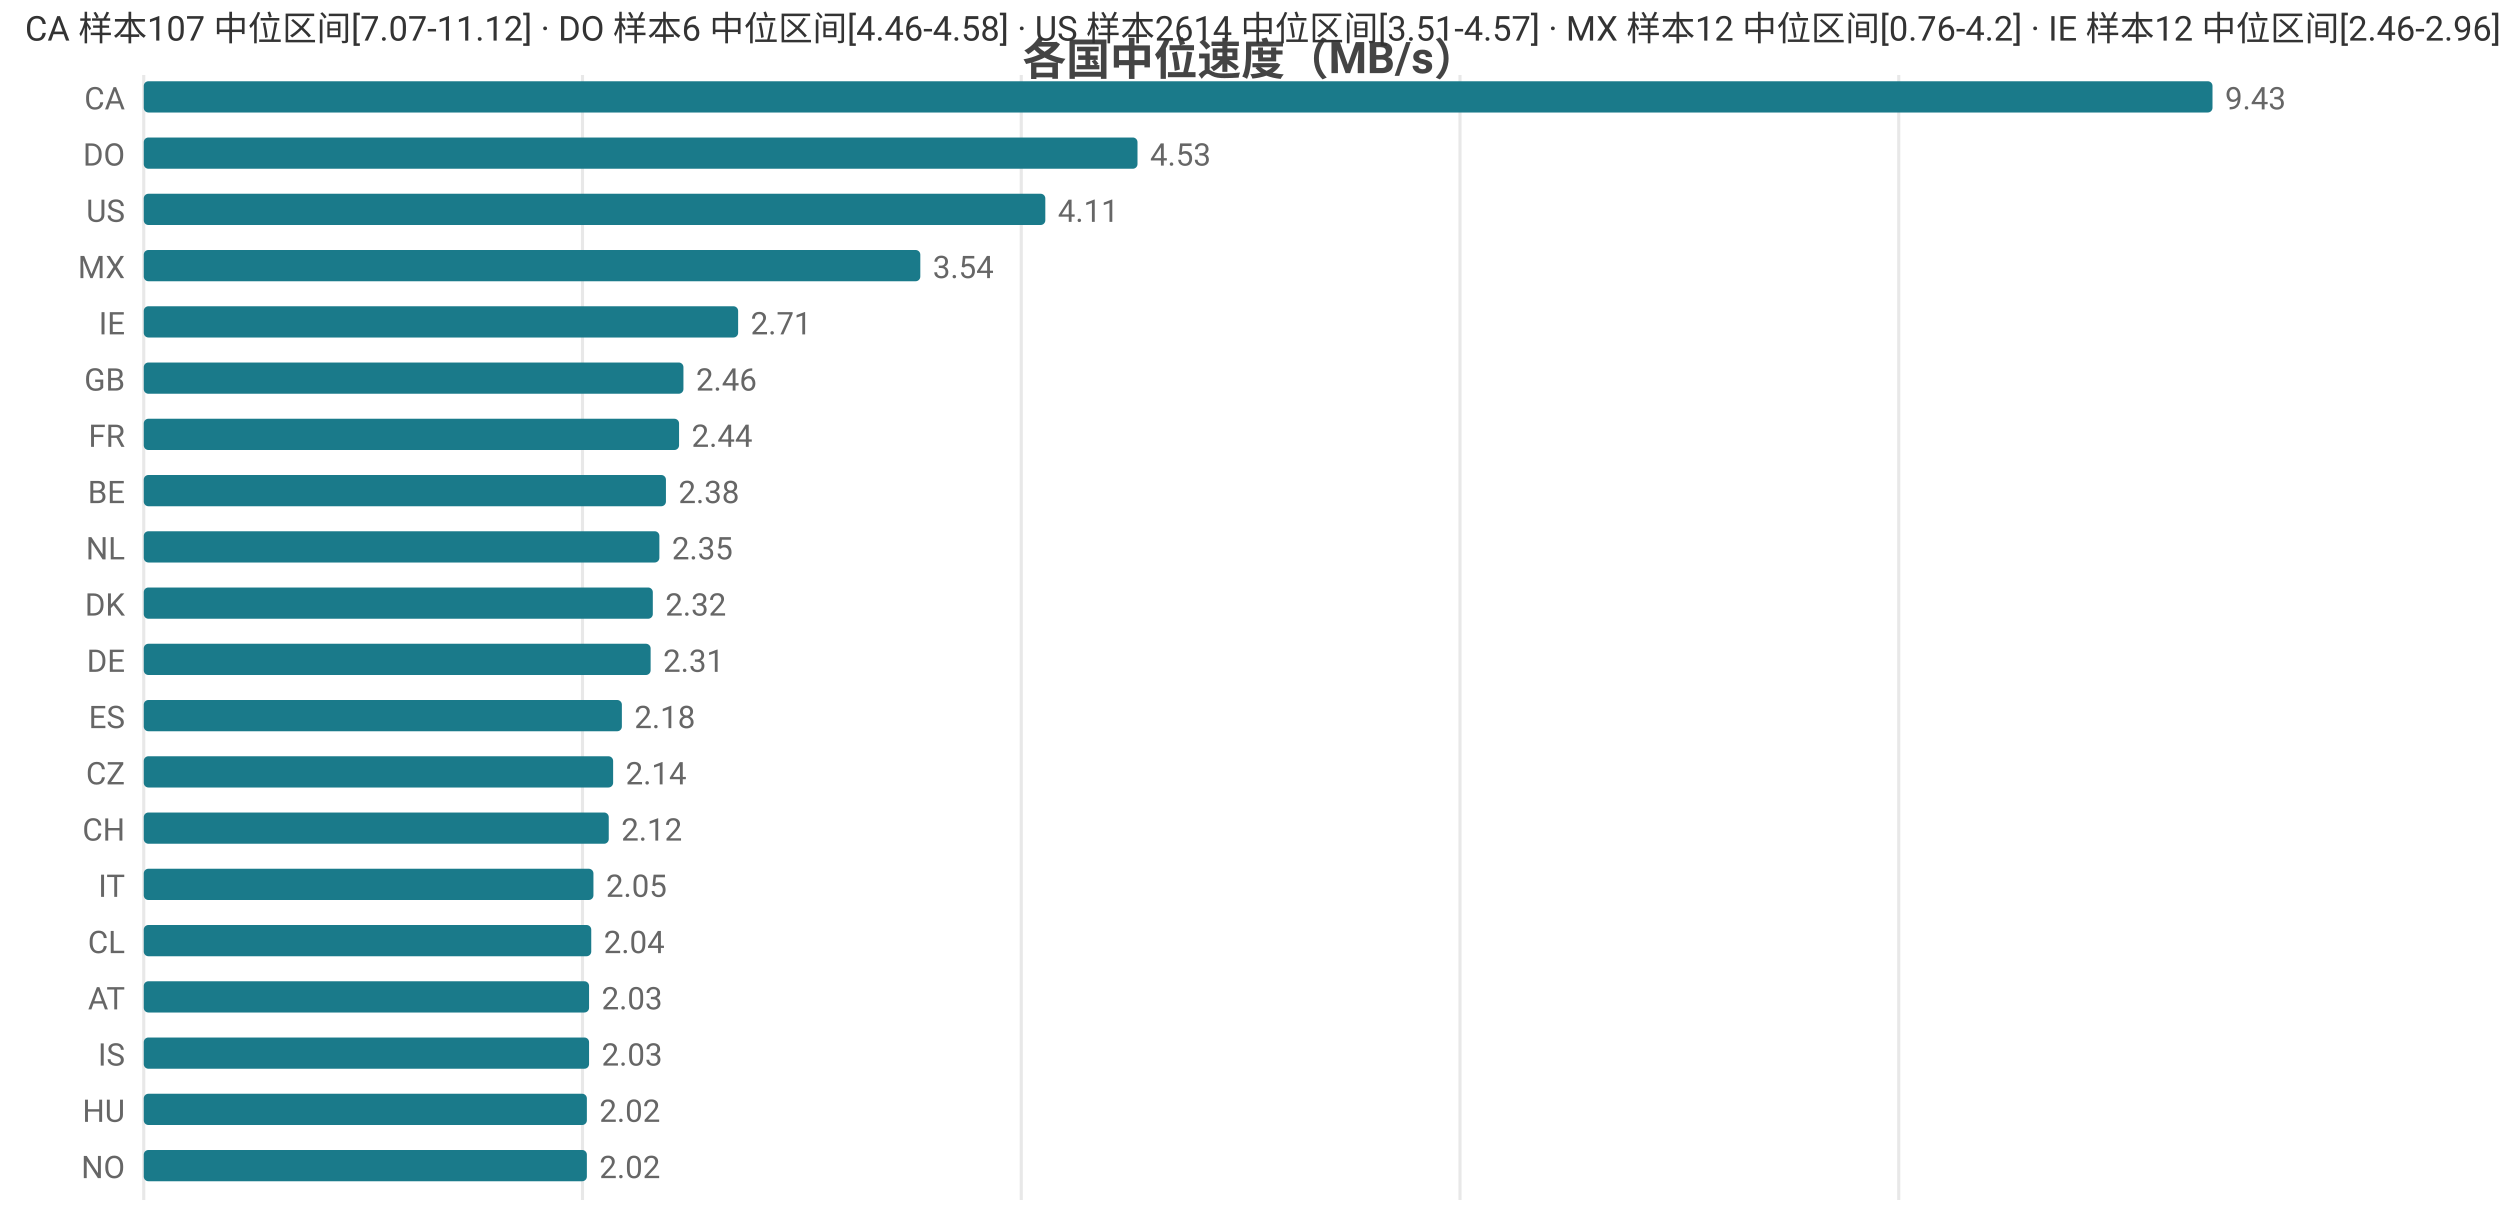
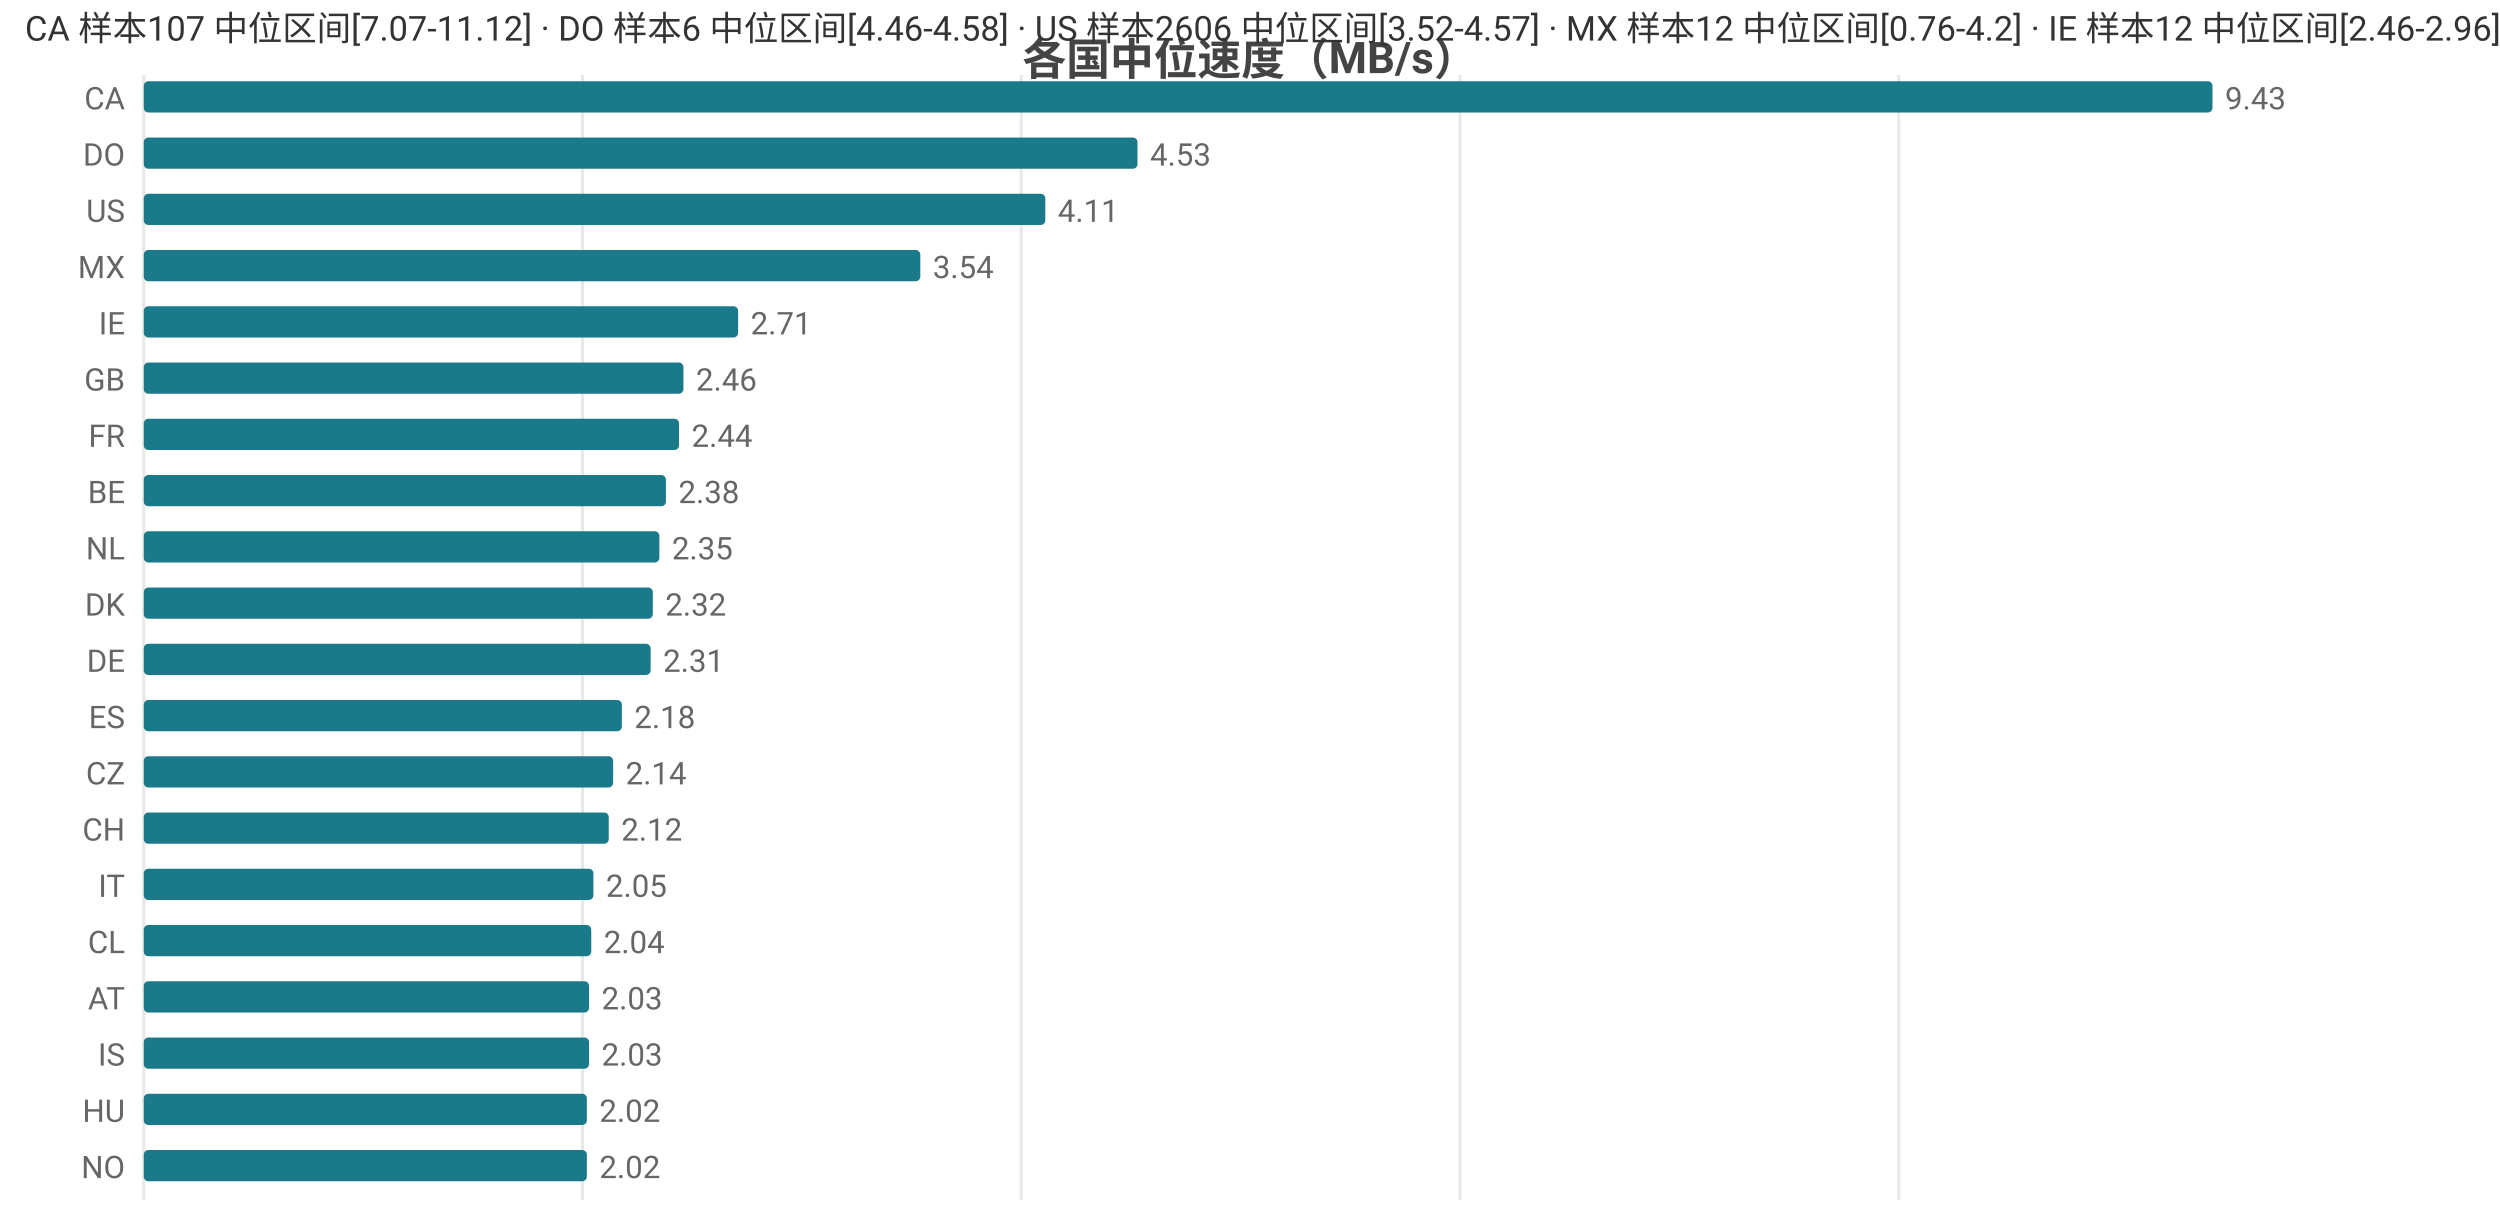
<svg xmlns="http://www.w3.org/2000/svg" width="800" height="392" viewBox="0 0 800 392">
  <rect width="800" height="392" fill="#ffffff" />
  <style>text{font-family:system-ui,-apple-system,'Segoe UI',Roboto,'PingFang SC','Microsoft YaHei','Noto Sans CJK SC',sans-serif}.g{stroke:#e8e8e8;stroke-width:1}.a{stroke:#999;stroke-width:1}.t{font-size:10px;fill:#666}.m{font-size:10px;text-anchor:middle;fill:#666}.e{font-size:10px;text-anchor:end;fill:#666}.l{font-size:11px;fill:#333}.tt{font-size:14px;font-weight:600;text-anchor:middle;fill:#444}.em{font-size:13px;text-anchor:middle;fill:#999}</style>
  <text class="tt" x="400.0" y="24">各国中位速度（MB/s）</text>
  <line class="g" x1="46" y1="24" x2="46" y2="384" />
  <line class="g" x1="186.4" y1="24" x2="186.4" y2="384" />
  <line class="g" x1="326.8" y1="24" x2="326.8" y2="384" />
  <line class="g" x1="467.2" y1="24" x2="467.2" y2="384" />
  <line class="g" x1="607.6" y1="24" x2="607.6" y2="384" />
  <text class="e" x="40" y="35">CA</text>
  <rect x="46" y="26" width="662" height="10" fill="#1a7a8a" rx="1.5" />
  <text class="t" x="712" y="35">9.43</text>
  <text class="e" x="40" y="53">DO</text>
  <rect x="46" y="44" width="318.0" height="10" fill="#1a7a8a" rx="1.5" />
  <text class="t" x="368.0" y="53">4.53</text>
  <text class="e" x="40" y="71">US</text>
  <rect x="46" y="62" width="288.5" height="10" fill="#1a7a8a" rx="1.5" />
  <text class="t" x="338.5" y="71">4.11</text>
  <text class="e" x="40" y="89">MX</text>
  <rect x="46" y="80" width="248.5" height="10" fill="#1a7a8a" rx="1.5" />
  <text class="t" x="298.5" y="89">3.54</text>
  <text class="e" x="40" y="107">IE</text>
  <rect x="46" y="98" width="190.2" height="10" fill="#1a7a8a" rx="1.5" />
  <text class="t" x="240.2" y="107">2.71</text>
  <text class="e" x="40" y="125">GB</text>
  <rect x="46" y="116" width="172.7" height="10" fill="#1a7a8a" rx="1.5" />
  <text class="t" x="222.7" y="125">2.46</text>
  <text class="e" x="40" y="143">FR</text>
  <rect x="46" y="134" width="171.3" height="10" fill="#1a7a8a" rx="1.5" />
  <text class="t" x="221.3" y="143">2.44</text>
  <text class="e" x="40" y="161">BE</text>
  <rect x="46" y="152" width="167.1" height="10" fill="#1a7a8a" rx="1.5" />
  <text class="t" x="217.1" y="161">2.38</text>
  <text class="e" x="40" y="179">NL</text>
  <rect x="46" y="170" width="165.0" height="10" fill="#1a7a8a" rx="1.5" />
  <text class="t" x="215.0" y="179">2.35</text>
  <text class="e" x="40" y="197">DK</text>
  <rect x="46" y="188" width="162.9" height="10" fill="#1a7a8a" rx="1.5" />
  <text class="t" x="212.9" y="197">2.32</text>
  <text class="e" x="40" y="215">DE</text>
  <rect x="46" y="206" width="162.2" height="10" fill="#1a7a8a" rx="1.5" />
  <text class="t" x="212.2" y="215">2.31</text>
  <text class="e" x="40" y="233">ES</text>
  <rect x="46" y="224" width="153.0" height="10" fill="#1a7a8a" rx="1.5" />
  <text class="t" x="203.0" y="233">2.18</text>
  <text class="e" x="40" y="251">CZ</text>
  <rect x="46" y="242" width="150.2" height="10" fill="#1a7a8a" rx="1.5" />
  <text class="t" x="200.2" y="251">2.14</text>
  <text class="e" x="40" y="269">CH</text>
  <rect x="46" y="260" width="148.8" height="10" fill="#1a7a8a" rx="1.5" />
  <text class="t" x="198.8" y="269">2.12</text>
  <text class="e" x="40" y="287">IT</text>
  <rect x="46" y="278" width="143.9" height="10" fill="#1a7a8a" rx="1.5" />
  <text class="t" x="193.9" y="287">2.05</text>
  <text class="e" x="40" y="305">CL</text>
  <rect x="46" y="296" width="143.2" height="10" fill="#1a7a8a" rx="1.5" />
  <text class="t" x="193.2" y="305">2.04</text>
  <text class="e" x="40" y="323">AT</text>
  <rect x="46" y="314" width="142.5" height="10" fill="#1a7a8a" rx="1.5" />
  <text class="t" x="192.5" y="323">2.03</text>
  <text class="e" x="40" y="341">IS</text>
  <rect x="46" y="332" width="142.5" height="10" fill="#1a7a8a" rx="1.5" />
  <text class="t" x="192.5" y="341">2.03</text>
  <text class="e" x="40" y="359">HU</text>
  <rect x="46" y="350" width="141.8" height="10" fill="#1a7a8a" rx="1.5" />
  <text class="t" x="191.8" y="359">2.02</text>
  <text class="e" x="40" y="377">NO</text>
  <rect x="46" y="368" width="141.8" height="10" fill="#1a7a8a" rx="1.5" />
  <text class="t" x="191.8" y="377">2.02</text>
-   <text class="l" x="8" y="13">CA 样本107 中位区间[7.07-11.12] · DO 样本6 中位区间[4.46-4.58] · US 样本2614 中位区间[3.51-4.57] · MX 样本12 中位区间[0.76-4.2] · IE 样本12 中位区间[2.46-2.96]</text>
+   <text class="l" x="8" y="13">CA 样本107 中位区间[7.07-11.12] · DO 样本6 中位区间[4.46-4.58] · US 样本2606 中位区间[3.52-4.57] · MX 样本12 中位区间[0.76-4.2] · IE 样本12 中位区间[2.46-2.96]</text>
</svg>
